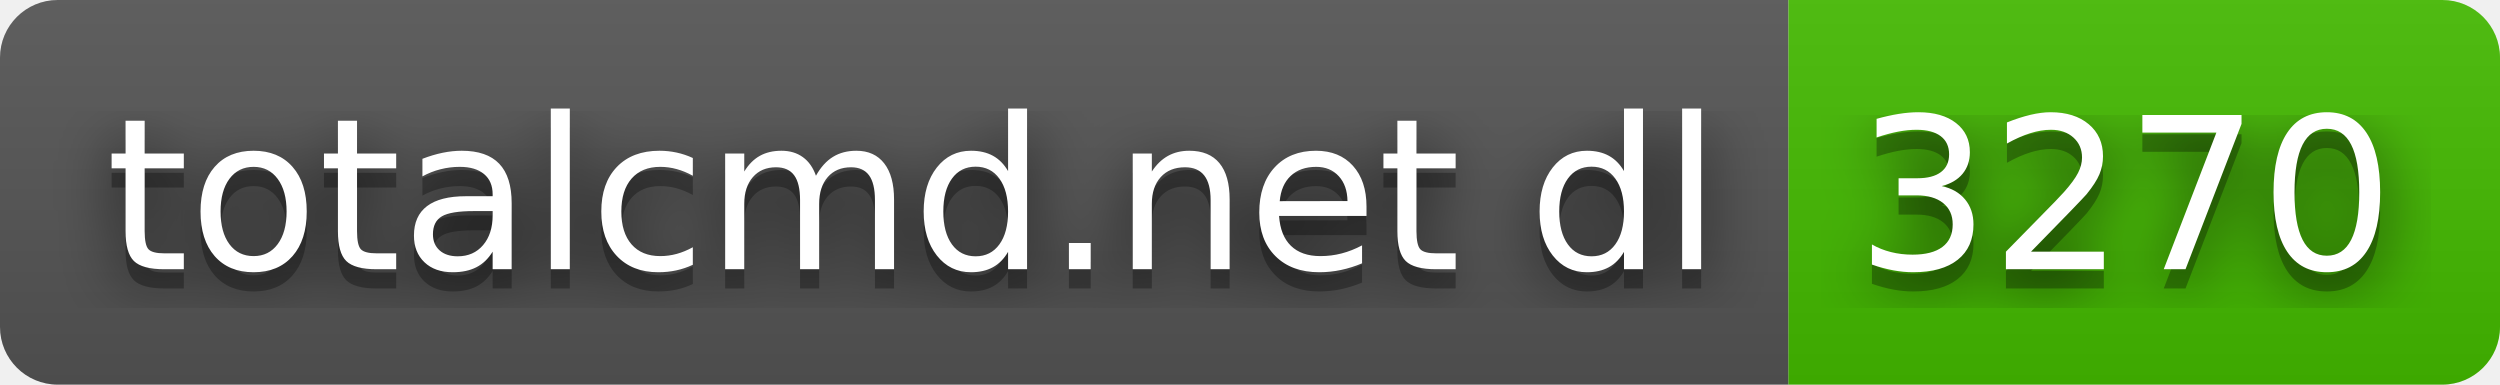
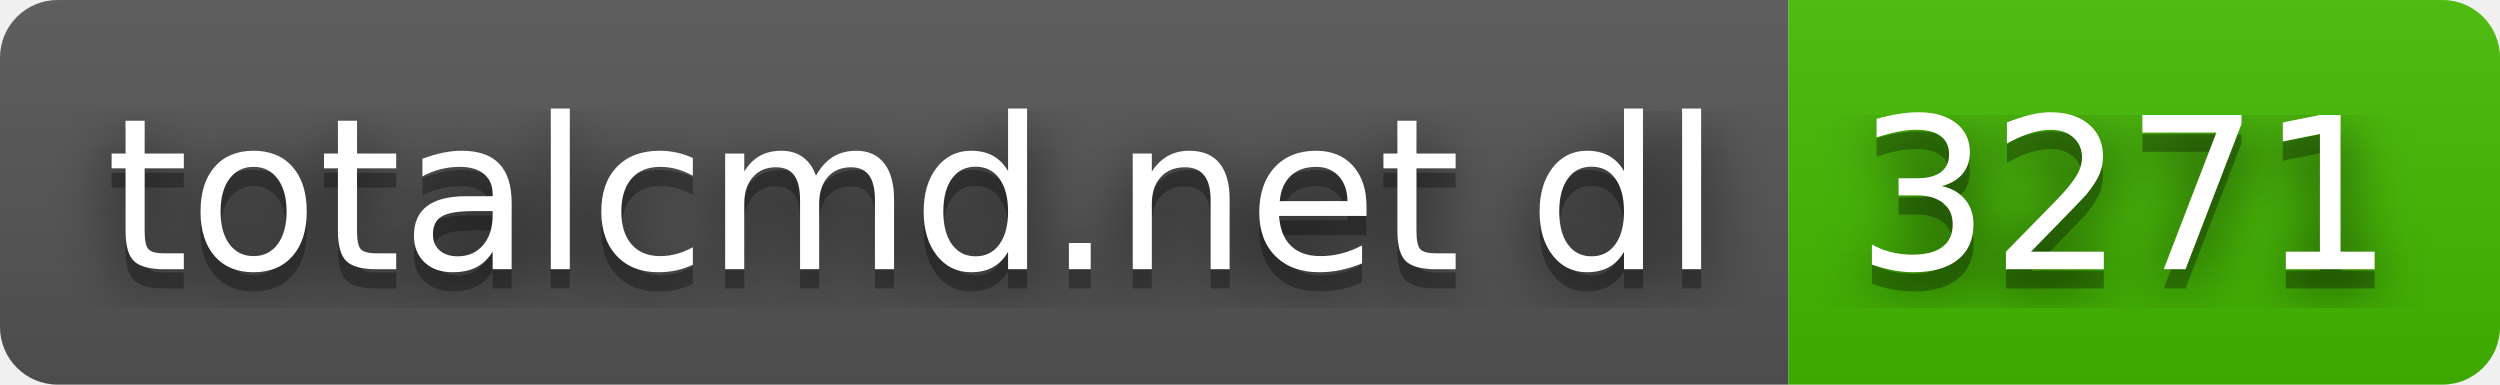
- <svg xmlns="http://www.w3.org/2000/svg" width="130" height="20" role="img" aria-label="totalcmd.net dl: 3270">
+ <svg xmlns="http://www.w3.org/2000/svg" width="130" height="20" role="img" aria-label="totalcmd.net dl: 3271">
  <filter id="blur">
    <feGaussianBlur stdDeviation="16" />
  </filter>
  <linearGradient id="s" x2="0" y2="100%">
    <stop offset="0" stop-color="#bbb" stop-opacity=".1" />
    <stop offset="1" stop-opacity=".1" />
  </linearGradient>
  <clipPath id="r">
    <rect width="130" height="20" rx="3" />
  </clipPath>
  <g clip-path="url(#r)">
    <rect width="93" height="20" fill="#555" />
    <rect x="93" width="37" height="20" fill="#4b0" />
    <rect width="130" height="20" fill="url(#s)" />
  </g>
  <g fill="#fff" text-anchor="middle" font-family="Verdana,Geneva,DejaVu Sans,sans-serif" text-rendering="geometricPrecision" font-size="110">
    <g transform="scale(.1)">
      <g aria-hidden="true" fill="#010101">
        <text x="475" y="150" fill-opacity=".8" filter="url(#blur)" textLength="830">totalcmd.net dl</text>
        <text x="475" y="150" fill-opacity=".3" textLength="830">totalcmd.net dl</text>
      </g>
      <text x="475" y="140" textLength="830">totalcmd.net dl</text>
    </g>
    <g transform="scale(.1)">
      <g aria-hidden="true" fill="#010101">
-         <text x="1105" y="150" fill-opacity=".8" filter="url(#blur)" textLength="270">3270</text>
-         <text x="1105" y="150" fill-opacity=".3" textLength="270">3270</text>
+         <text x="1105" y="150" fill-opacity=".8" filter="url(#blur)" textLength="270">3271</text>
+         <text x="1105" y="150" fill-opacity=".3" textLength="270">3271</text>
      </g>
-       <text x="1105" y="140" textLength="270">3270</text>
+       <text x="1105" y="140" textLength="270">3271</text>
    </g>
  </g>
</svg>
